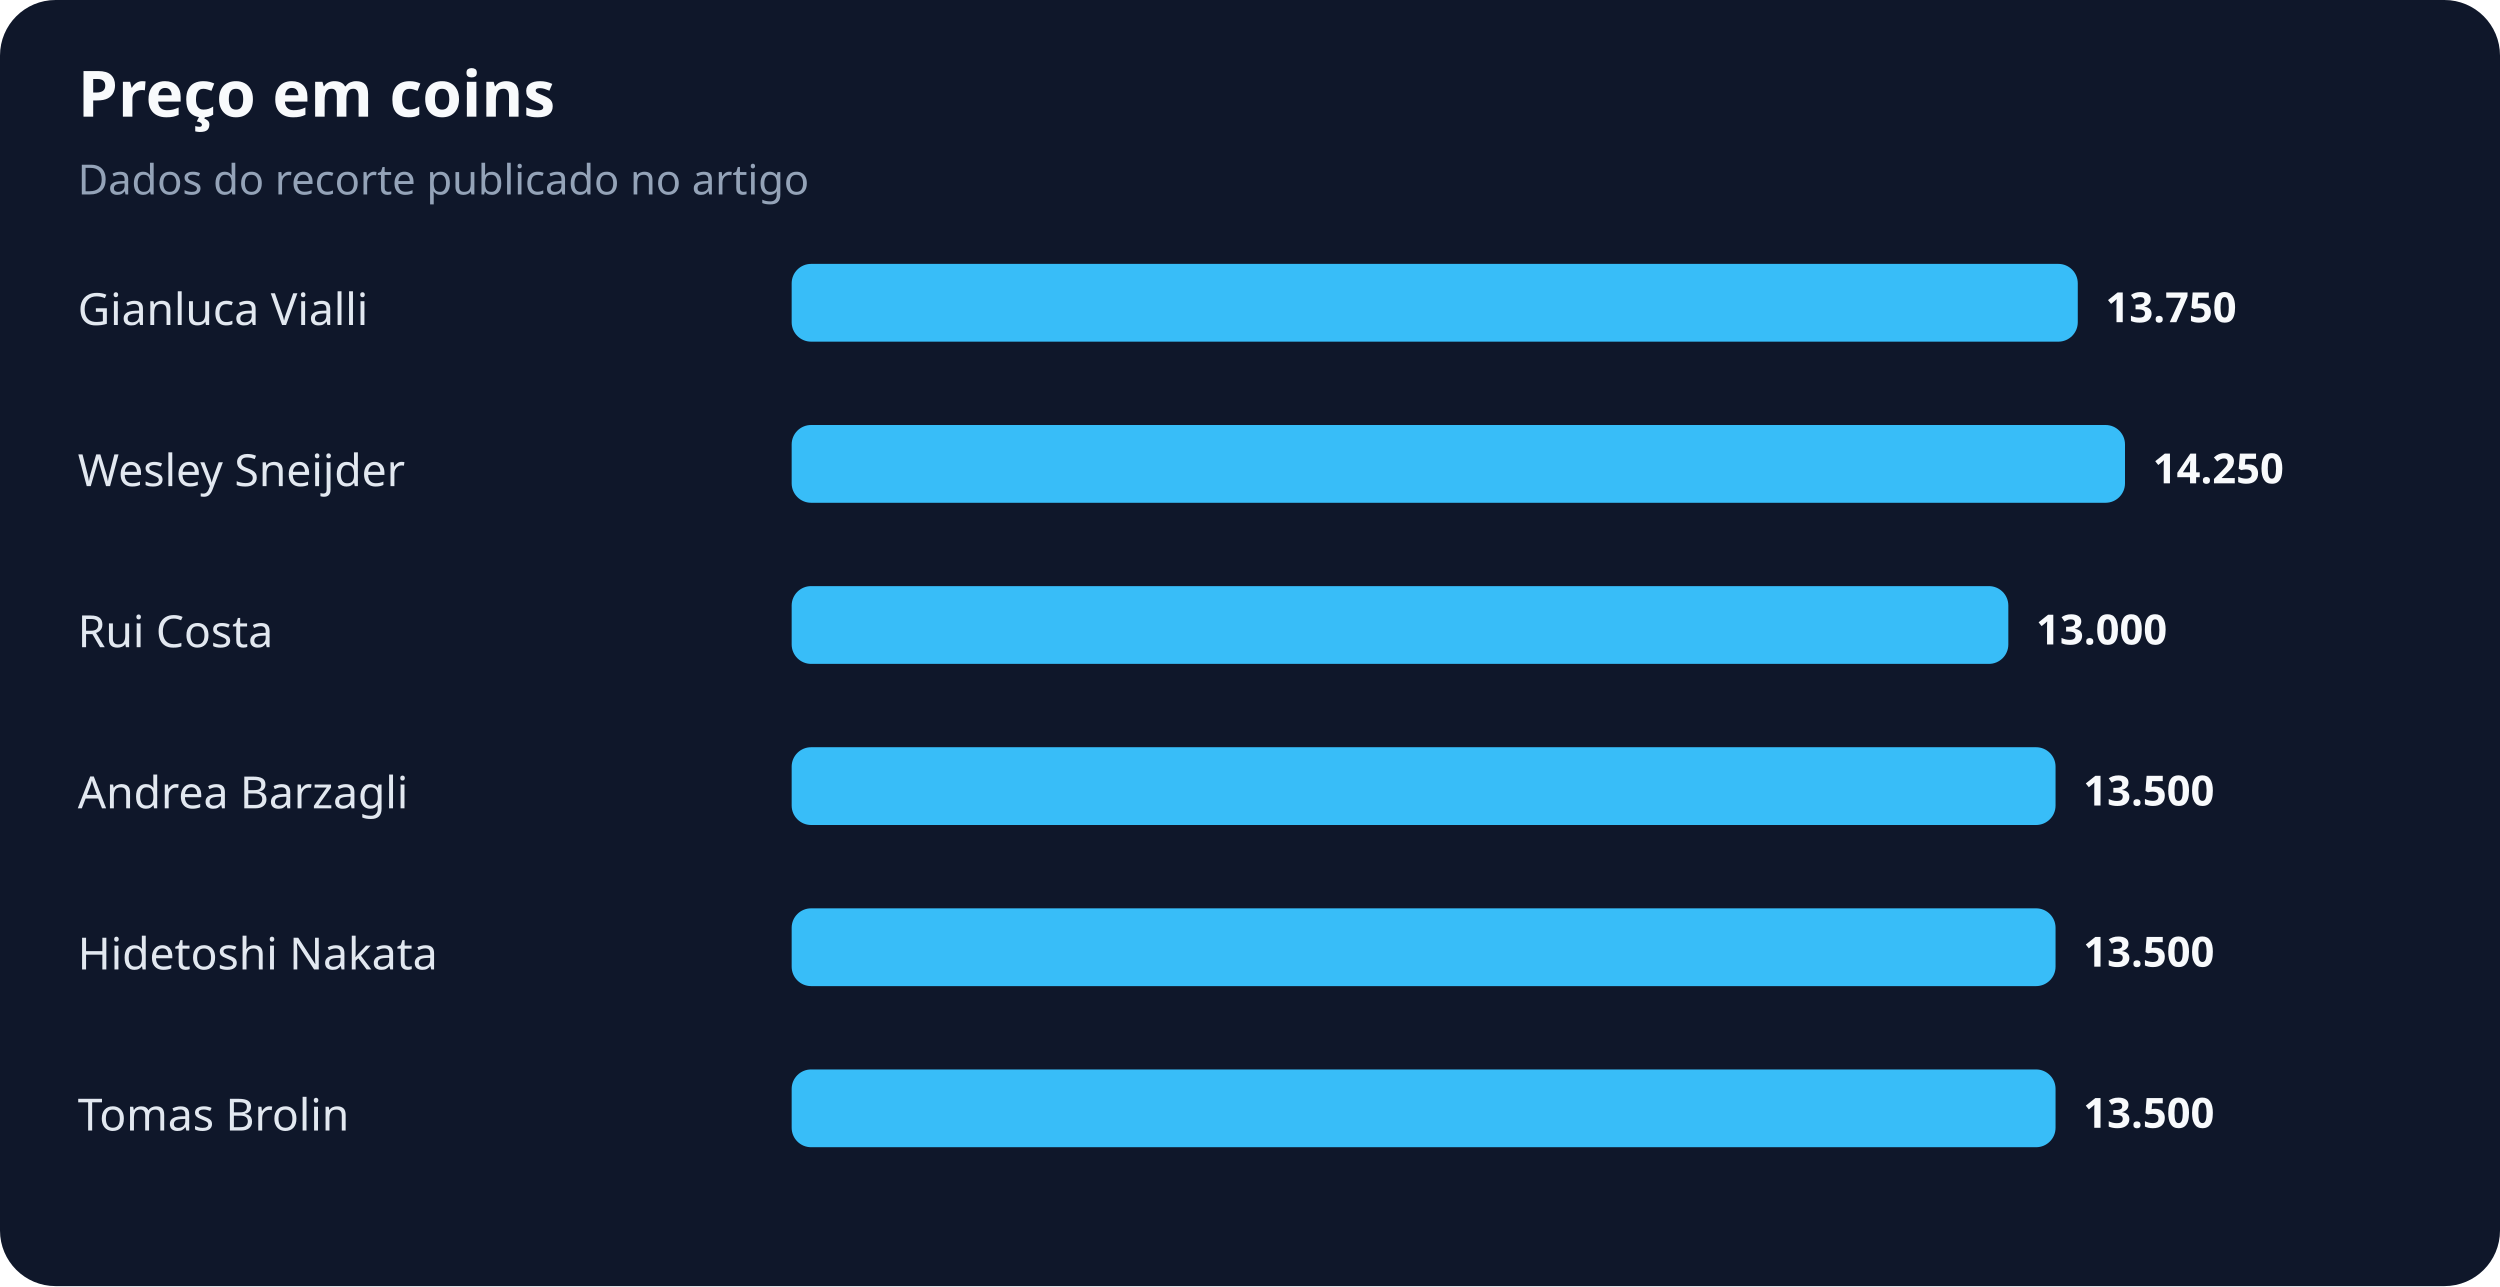
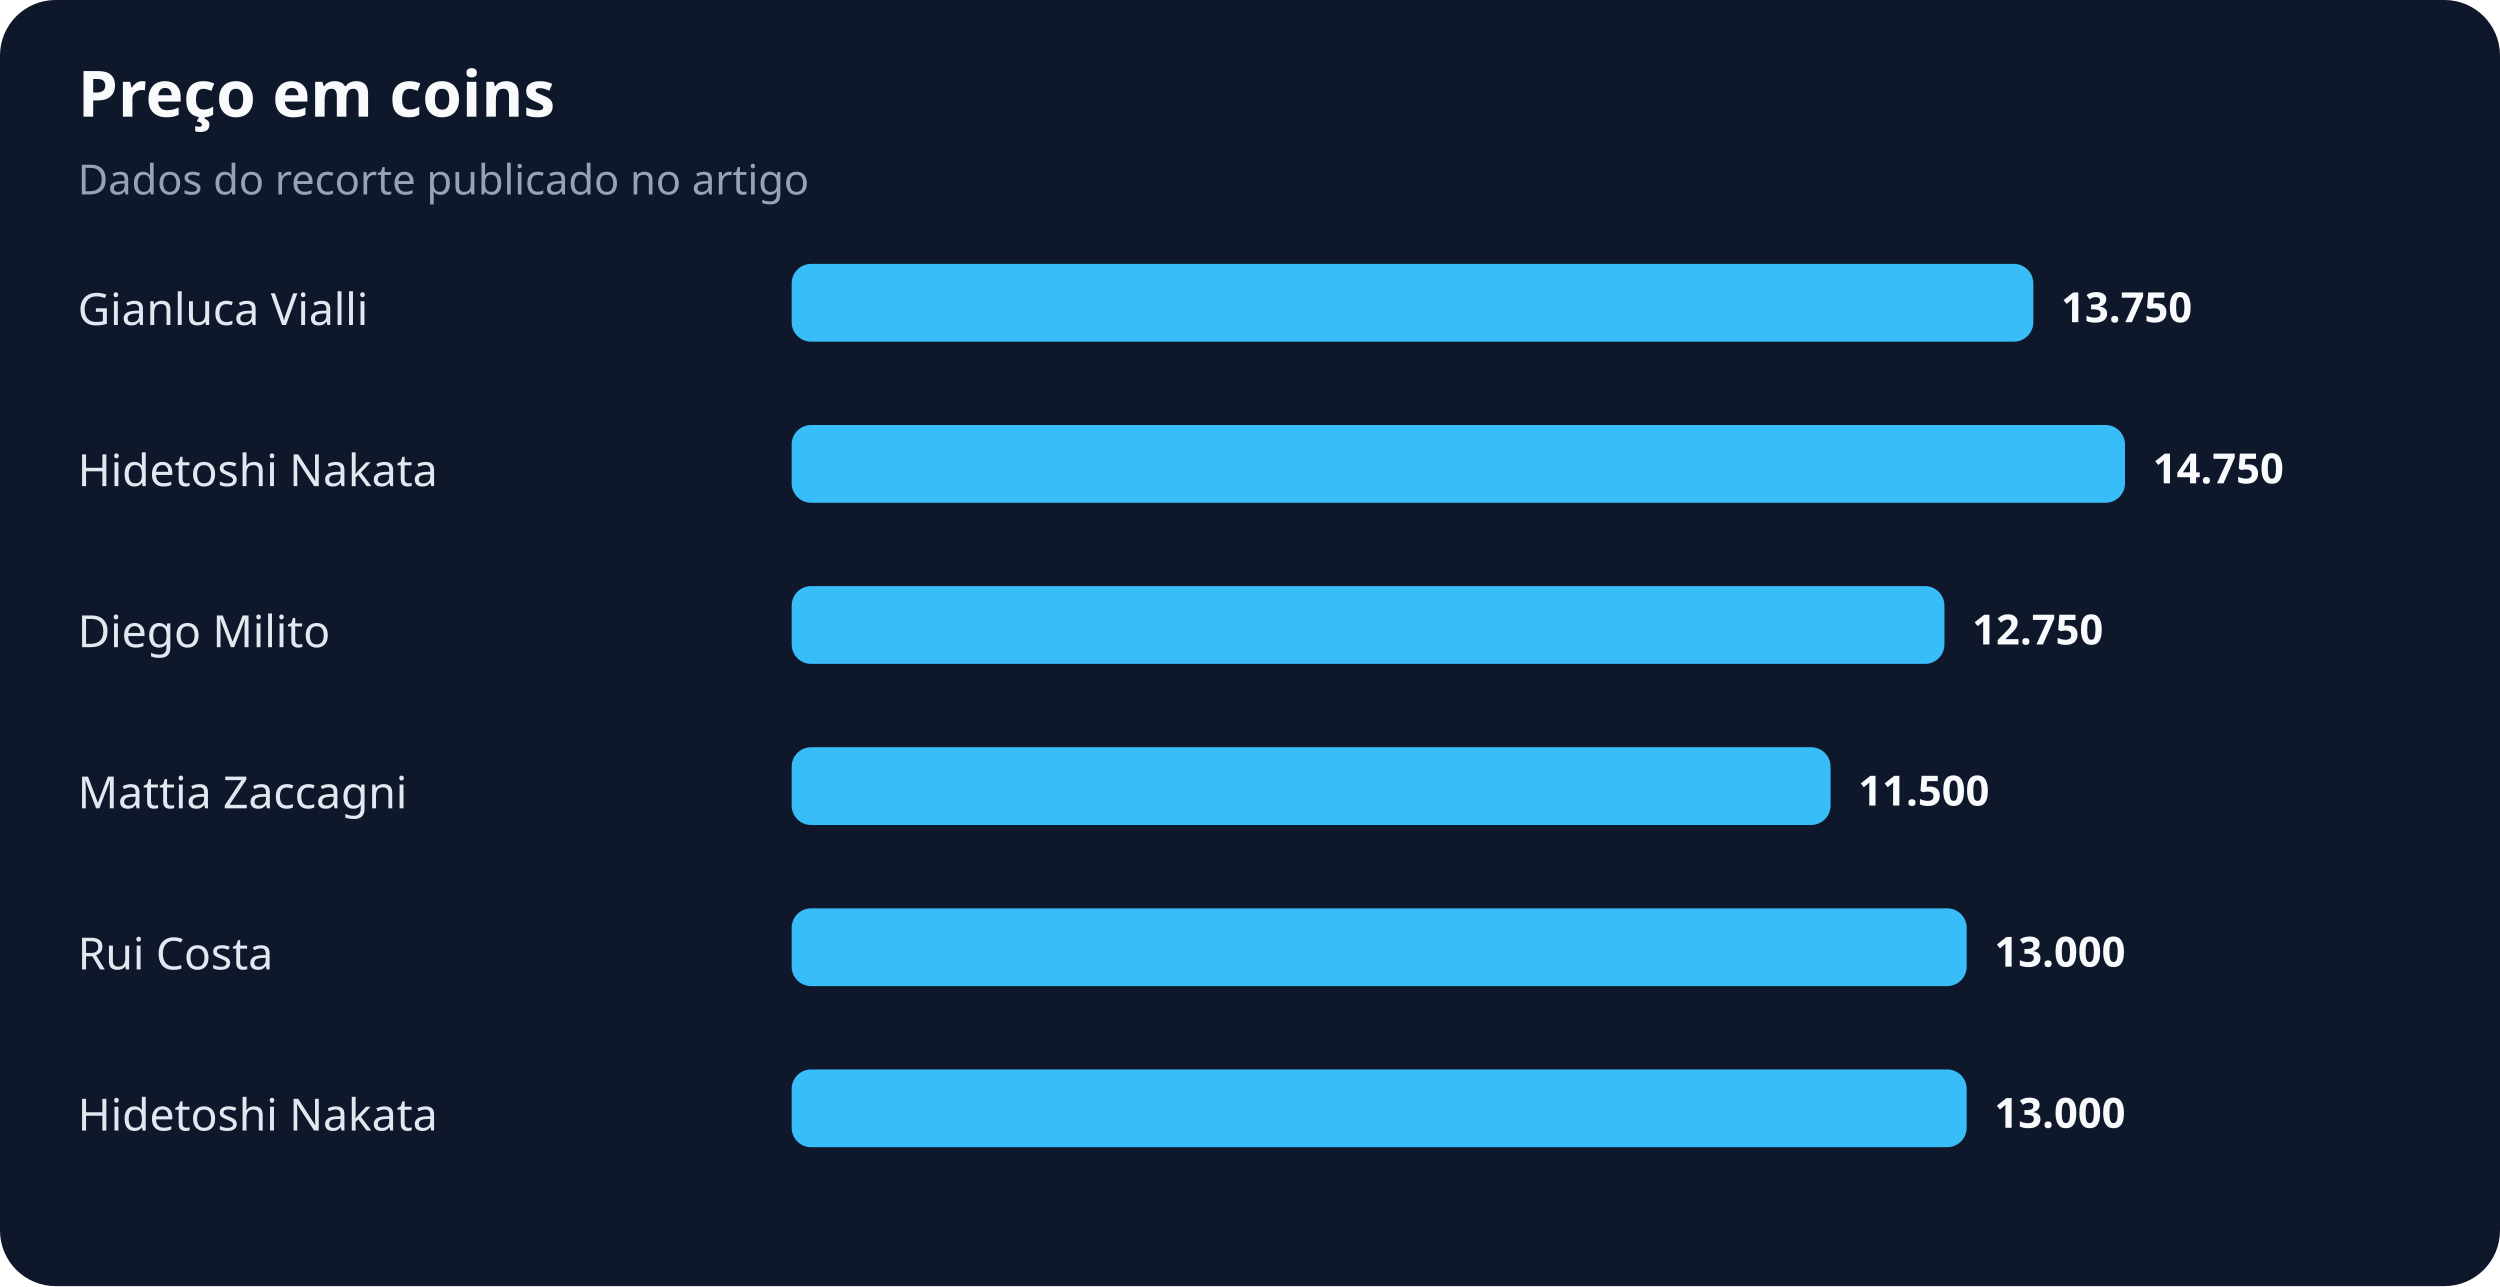
<svg xmlns="http://www.w3.org/2000/svg" width="900" height="463" viewBox="0 0 900 463" role="img" aria-labelledby="title desc">
  <rect width="100%" height="100%" rx="20" fill="#0f172a" />
  <text x="28" y="42" fill="#f8fafc" font-family="system-ui,sans-serif" font-size="23" font-weight="700">Preço em coins</text>
  <text x="28" y="70" fill="#94a3b8" font-family="system-ui,sans-serif" font-size="15">Dados do recorte publicado no artigo</text>
  <text x="28" y="117" fill="#e2e8f0" font-family="system-ui,sans-serif" font-size="16">Gianluca Vialli</text>
-   <rect x="285" y="95" width="463" height="28" rx="7" fill="#38bdf8" />
-   <text x="758" y="116" fill="#f8fafc" font-family="system-ui,sans-serif" font-size="15" font-weight="700">13.750</text>
-   <text x="28" y="175" fill="#e2e8f0" font-family="system-ui,sans-serif" font-size="16">Wesley Sneijder</text>
+   <rect x="285" y="95" width="447" height="28" rx="7" fill="#38bdf8" />
+   <text x="742" y="116" fill="#f8fafc" font-family="system-ui,sans-serif" font-size="15" font-weight="700">13.750</text>
+   <text x="28" y="175" fill="#e2e8f0" font-family="system-ui,sans-serif" font-size="16">Hidetoshi Nakata</text>
  <rect x="285" y="153" width="480" height="28" rx="7" fill="#38bdf8" />
-   <text x="775" y="174" fill="#f8fafc" font-family="system-ui,sans-serif" font-size="15" font-weight="700">14.250</text>
-   <text x="28" y="233" fill="#e2e8f0" font-family="system-ui,sans-serif" font-size="16">Rui Costa</text>
-   <rect x="285" y="211" width="438" height="28" rx="7" fill="#38bdf8" />
-   <text x="733" y="232" fill="#f8fafc" font-family="system-ui,sans-serif" font-size="15" font-weight="700">13.000</text>
-   <text x="28" y="291" fill="#e2e8f0" font-family="system-ui,sans-serif" font-size="16">Andrea Barzagli</text>
-   <rect x="285" y="269" width="455" height="28" rx="7" fill="#38bdf8" />
-   <text x="750" y="290" fill="#f8fafc" font-family="system-ui,sans-serif" font-size="15" font-weight="700">13.500</text>
-   <text x="28" y="349" fill="#e2e8f0" font-family="system-ui,sans-serif" font-size="16">Hidetoshi Nakata</text>
-   <rect x="285" y="327" width="455" height="28" rx="7" fill="#38bdf8" />
-   <text x="750" y="348" fill="#f8fafc" font-family="system-ui,sans-serif" font-size="15" font-weight="700">13.500</text>
-   <text x="28" y="407" fill="#e2e8f0" font-family="system-ui,sans-serif" font-size="16">Tomas Brolin</text>
-   <rect x="285" y="385" width="455" height="28" rx="7" fill="#38bdf8" />
-   <text x="750" y="406" fill="#f8fafc" font-family="system-ui,sans-serif" font-size="15" font-weight="700">13.500</text>
+   <text x="775" y="174" fill="#f8fafc" font-family="system-ui,sans-serif" font-size="15" font-weight="700">14.750</text>
+   <text x="28" y="233" fill="#e2e8f0" font-family="system-ui,sans-serif" font-size="16">Diego Milito</text>
+   <rect x="285" y="211" width="415" height="28" rx="7" fill="#38bdf8" />
+   <text x="710" y="232" fill="#f8fafc" font-family="system-ui,sans-serif" font-size="15" font-weight="700">12.750</text>
+   <text x="28" y="291" fill="#e2e8f0" font-family="system-ui,sans-serif" font-size="16">Mattia Zaccagni</text>
+   <rect x="285" y="269" width="374" height="28" rx="7" fill="#38bdf8" />
+   <text x="669" y="290" fill="#f8fafc" font-family="system-ui,sans-serif" font-size="15" font-weight="700">11.500</text>
+   <text x="28" y="349" fill="#e2e8f0" font-family="system-ui,sans-serif" font-size="16">Rui Costa</text>
+   <rect x="285" y="327" width="423" height="28" rx="7" fill="#38bdf8" />
+   <text x="718" y="348" fill="#f8fafc" font-family="system-ui,sans-serif" font-size="15" font-weight="700">13.000</text>
+   <text x="28" y="407" fill="#e2e8f0" font-family="system-ui,sans-serif" font-size="16">Hidetoshi Nakata</text>
+   <rect x="285" y="385" width="423" height="28" rx="7" fill="#38bdf8" />
+   <text x="718" y="406" fill="#f8fafc" font-family="system-ui,sans-serif" font-size="15" font-weight="700">13.000</text>
</svg>
